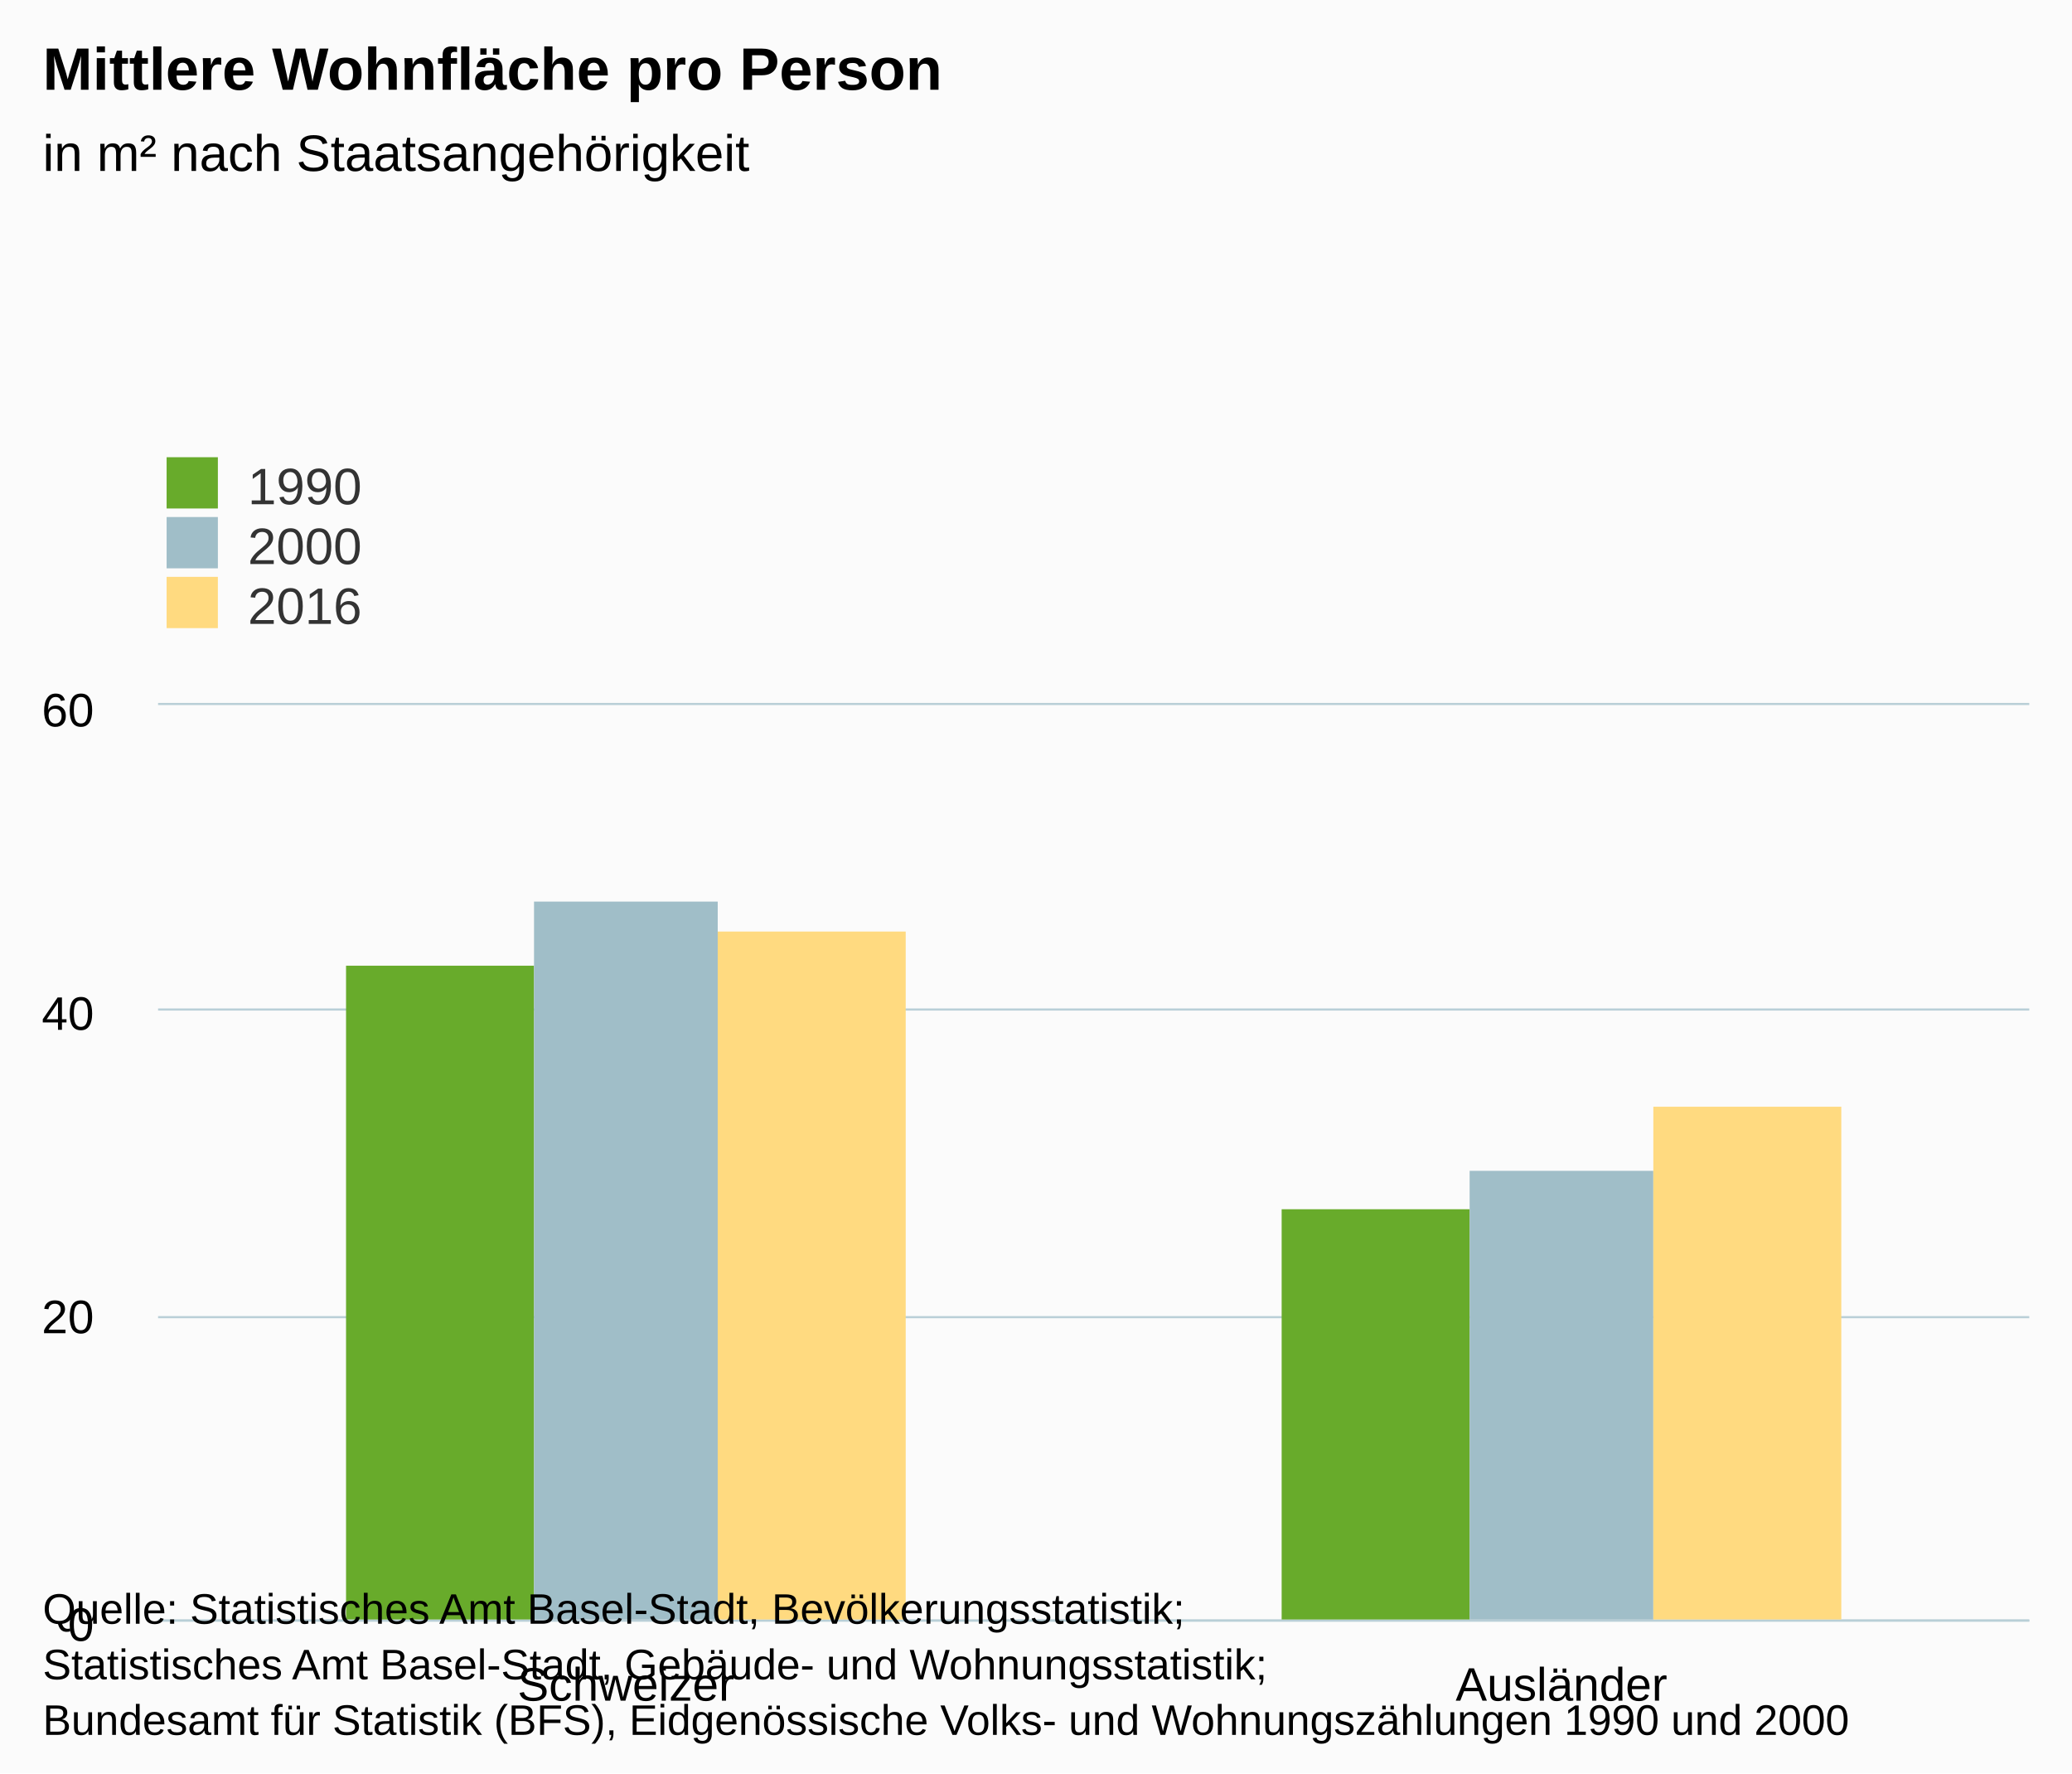
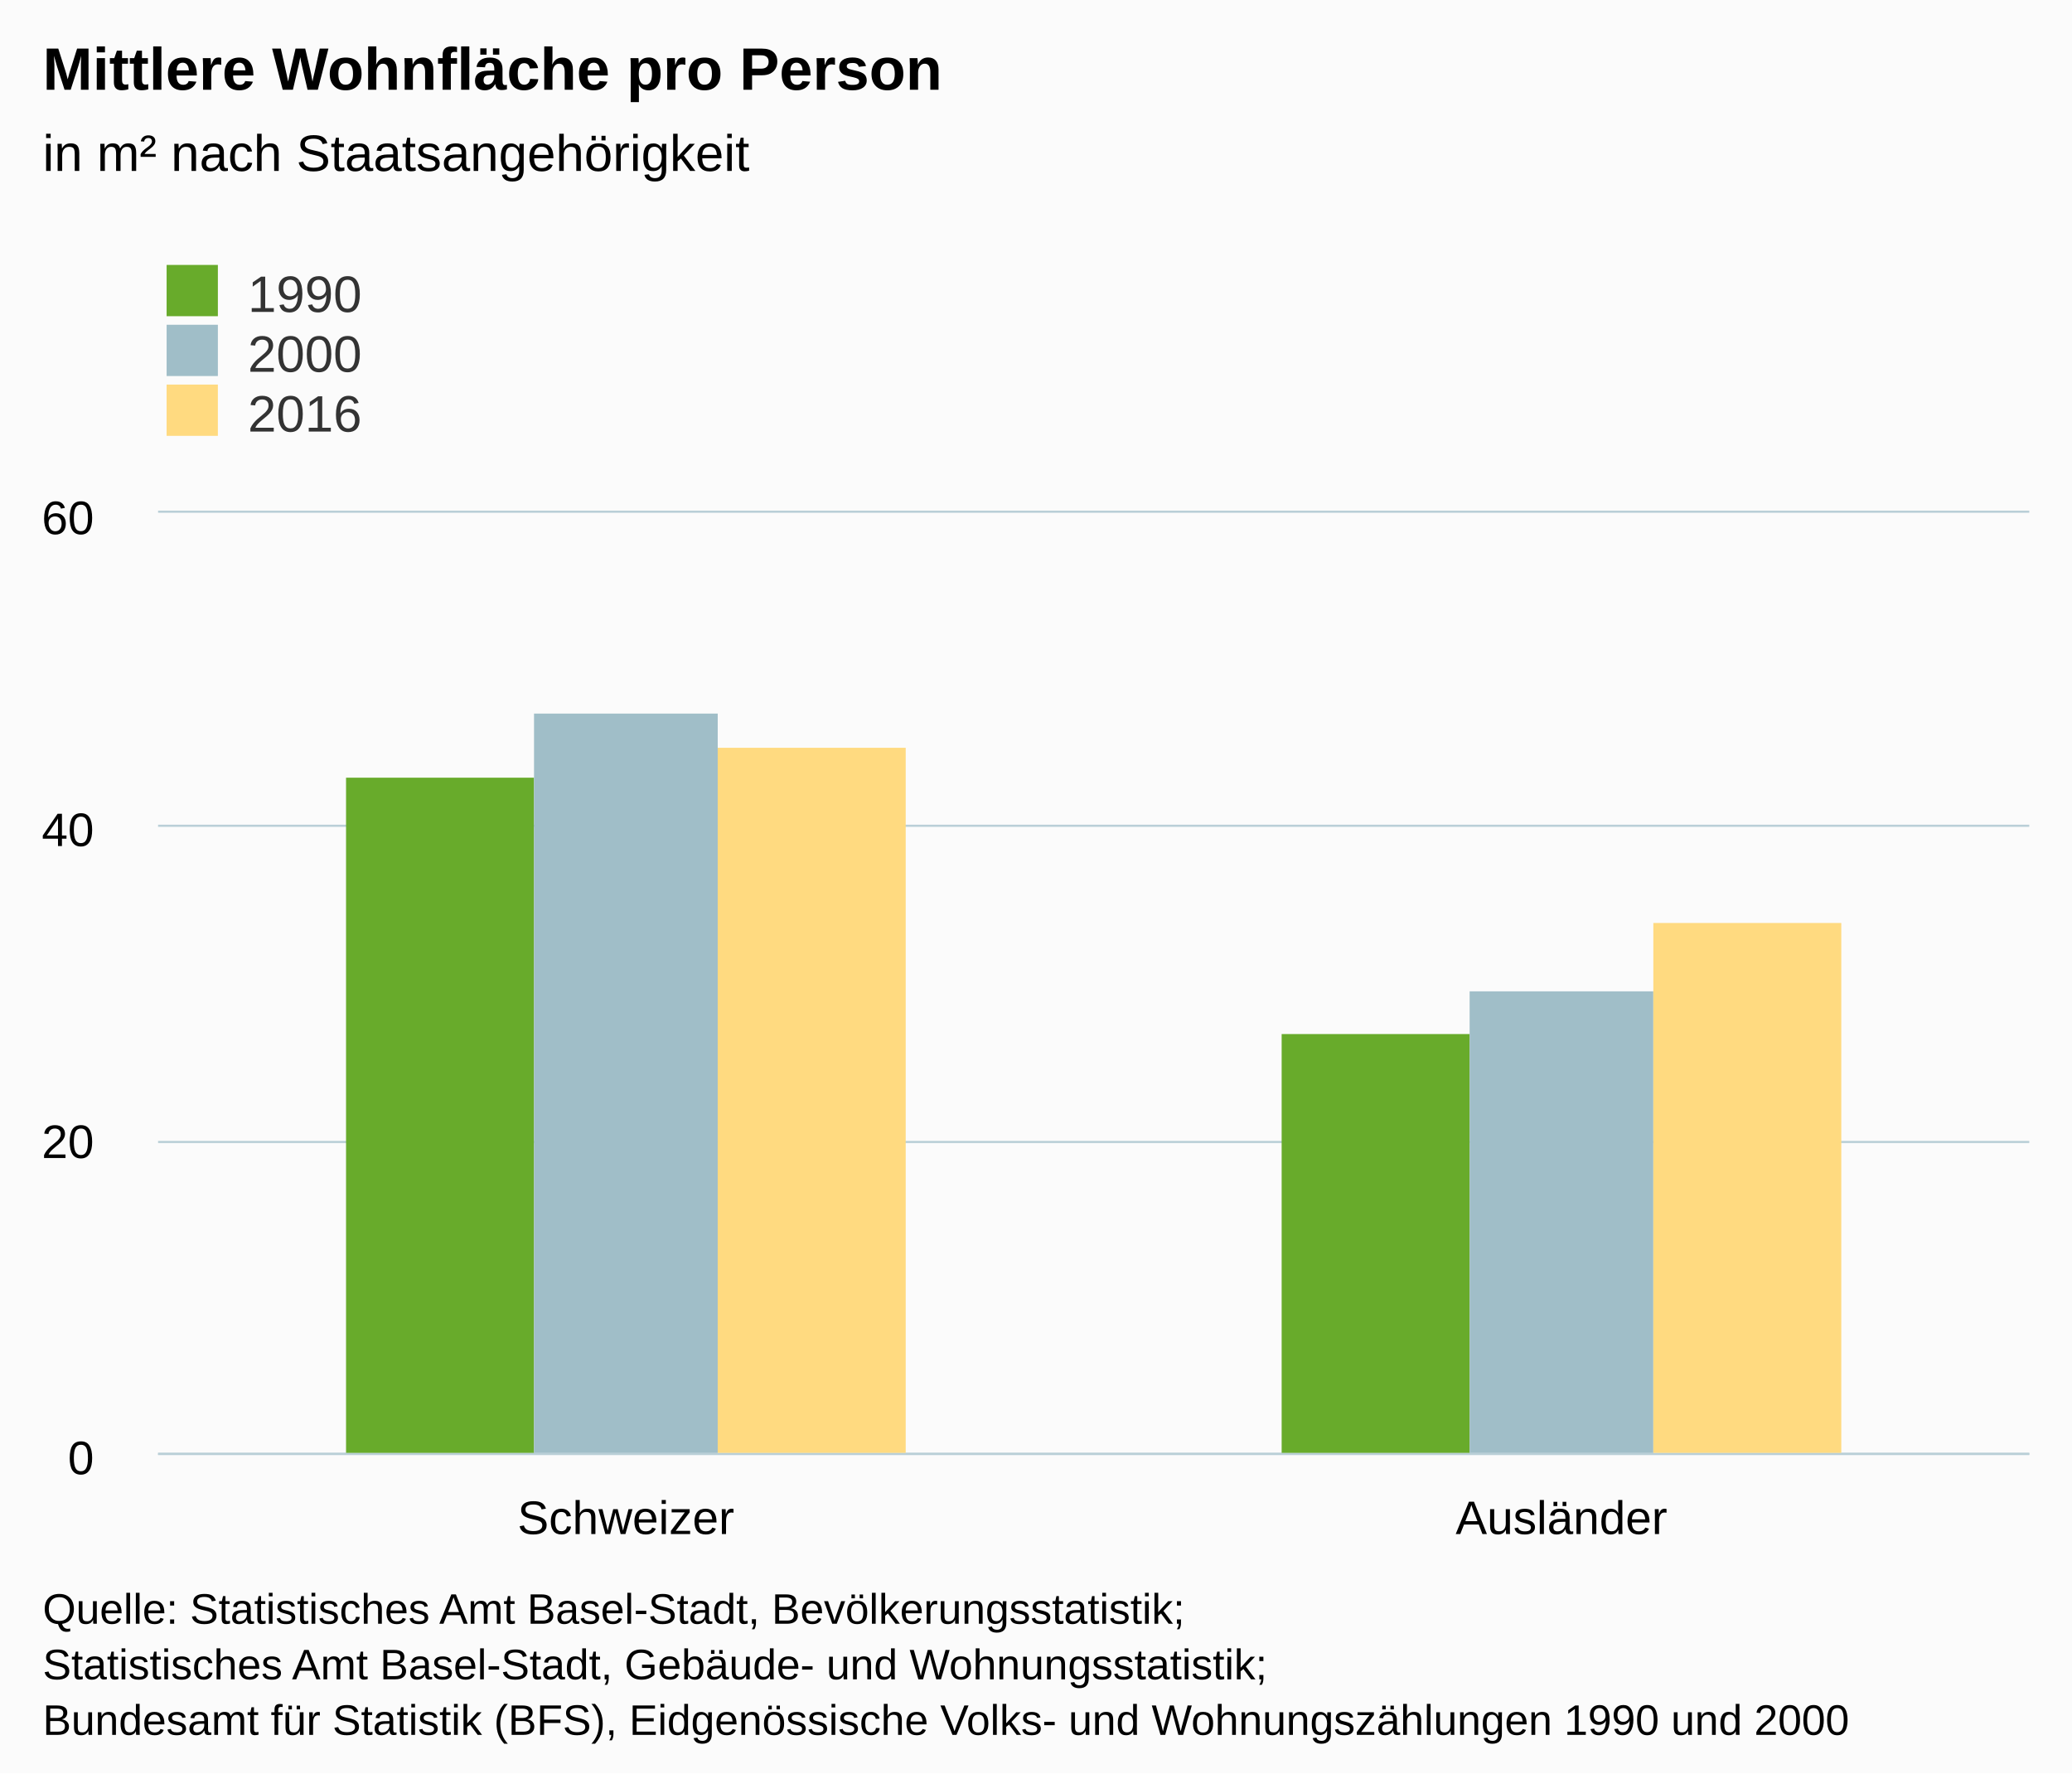
- <svg xmlns="http://www.w3.org/2000/svg" version="1.1" class="highcharts-root" style="font-family:Arial;font-size:12px;" viewBox="0 0 485 415">
+ <svg xmlns="http://www.w3.org/2000/svg" version="1.1" class="highcharts-root" style="font-family:arial;font-size:12px;" viewBox="0 0 485 415">
  <defs>
    <clipPath>
-       <rect x="0" y="0" width="438" height="214" fill="none" />
+       <rect x="0" y="0" width="438" height="220" fill="none" />
    </clipPath>
    <clipPath id="a">
-       <rect x="0" y="0" width="438" height="214" fill="none" />
+       <rect x="0" y="0" width="438" height="220" fill="none" />
    </clipPath>
  </defs>
  <rect fill="#fbfbfb" class="highcharts-background" x="0" y="0" width="485" height="415" rx="0" ry="0" />
-   <rect fill="none" class="highcharts-plot-background" x="37" y="165" width="438" height="214" />
+   <rect fill="none" class="highcharts-plot-background" x="37" y="120" width="438" height="220" />
  <g class="highcharts-pane-group" />
  <g class="highcharts-grid highcharts-xaxis-grid ">
-     <path fill="none" class="highcharts-grid-line" d="M 255.5 165 L 255.5 379" opacity="1" />
-     <path fill="none" class="highcharts-grid-line" d="M 474.5 165 L 474.5 379" opacity="1" />
-     <path fill="none" class="highcharts-grid-line" d="M 36.5 165 L 36.5 379" opacity="1" />
+     <path fill="none" class="highcharts-grid-line" d="M 255.5 120 L 255.5 340" opacity="1" />
+     <path fill="none" class="highcharts-grid-line" d="M 474.5 120 L 474.5 340" opacity="1" />
+     <path fill="none" class="highcharts-grid-line" d="M 36.5 120 L 36.5 340" opacity="1" />
  </g>
  <g class="highcharts-grid highcharts-yaxis-grid ">
-     <path fill="none" stroke="#B9CFD7" stroke-width="0.5" class="highcharts-grid-line" d="M 37 379.25 L 475 379.25" opacity="1" />
-     <path fill="none" stroke="#B9CFD7" stroke-width="0.5" class="highcharts-grid-line" d="M 37 308.25 L 475 308.25" opacity="1" />
-     <path fill="none" stroke="#B9CFD7" stroke-width="0.5" class="highcharts-grid-line" d="M 37 236.25 L 475 236.25" opacity="1" />
-     <path fill="none" stroke="#B9CFD7" stroke-width="0.5" class="highcharts-grid-line" d="M 37 164.75 L 475 164.75" opacity="1" />
+     <path fill="none" stroke="#B9CFD7" stroke-width="0.5" class="highcharts-grid-line" d="M 37 340.25 L 475 340.25" opacity="1" />
+     <path fill="none" stroke="#B9CFD7" stroke-width="0.5" class="highcharts-grid-line" d="M 37 267.25 L 475 267.25" opacity="1" />
+     <path fill="none" stroke="#B9CFD7" stroke-width="0.5" class="highcharts-grid-line" d="M 37 193.25 L 475 193.25" opacity="1" />
+     <path fill="none" stroke="#B9CFD7" stroke-width="0.5" class="highcharts-grid-line" d="M 37 119.75 L 475 119.75" opacity="1" />
  </g>
-   <rect fill="none" class="highcharts-plot-border" x="37" y="165" width="438" height="214" />
+   <rect fill="none" class="highcharts-plot-border" x="37" y="120" width="438" height="220" />
  <g class="highcharts-axis highcharts-xaxis ">
-     <path fill="none" class="highcharts-axis-line" stroke="#B9CFD7" stroke-width="0.5" d="M 37 379.25 L 475 379.25" />
+     <path fill="none" class="highcharts-axis-line" stroke="#B9CFD7" stroke-width="0.5" d="M 37 340.25 L 475 340.25" />
  </g>
  <g class="highcharts-axis highcharts-yaxis ">
-     <path fill="none" class="highcharts-axis-line" d="M 37 165 L 37 379" />
+     <path fill="none" class="highcharts-axis-line" d="M 37 120 L 37 340" />
  </g>
  <g class="highcharts-series-group">
-     <g class="highcharts-series highcharts-series-0 highcharts-column-series " transform="translate(37,165) scale(1 1)" clip-path="url(#a)">
-       <rect x="44" y="61" width="44" height="154" fill="#68AB2B" class="highcharts-point" />
-       <rect x="263" y="118" width="44" height="97" fill="#68AB2B" class="highcharts-point" />
+     <g class="highcharts-series highcharts-series-0 highcharts-column-series highcharts-color-undefined " transform="translate(37,120) scale(1 1)" clip-path="url(#a)">
+       <rect x="44" y="62" width="44" height="159" fill="#68AB2B" class="highcharts-point" />
+       <rect x="263" y="122" width="44" height="99" fill="#68AB2B" class="highcharts-point" />
    </g>
-     <g class="highcharts-markers highcharts-series-0 highcharts-column-series " transform="translate(37,165) scale(1 1)" clip-path="none" />
-     <g class="highcharts-series highcharts-series-1 highcharts-column-series " transform="translate(37,165) scale(1 1)" clip-path="url(#a)">
-       <rect x="88" y="46" width="43" height="169" fill="#A0BEC8" class="highcharts-point" />
-       <rect x="307" y="109" width="43" height="106" fill="#A0BEC8" class="highcharts-point" />
+     <g class="highcharts-markers highcharts-series-0 highcharts-column-series highcharts-color-undefined " transform="translate(37,120) scale(1 1)" clip-path="none" />
+     <g class="highcharts-series highcharts-series-1 highcharts-column-series highcharts-color-undefined " transform="translate(37,120) scale(1 1)" clip-path="url(#a)">
+       <rect x="88" y="47" width="43" height="174" fill="#A0BEC8" class="highcharts-point" />
+       <rect x="307" y="112" width="43" height="109" fill="#A0BEC8" class="highcharts-point" />
    </g>
-     <g class="highcharts-markers highcharts-series-1 highcharts-column-series " transform="translate(37,165) scale(1 1)" clip-path="none" />
-     <g class="highcharts-series highcharts-series-2 highcharts-column-series " transform="translate(37,165) scale(1 1)" clip-path="url(#a)">
-       <rect x="131" y="53" width="44" height="162" fill="#FFDA80" class="highcharts-point" />
-       <rect x="350" y="94" width="44" height="121" fill="#FFDA80" class="highcharts-point" />
+     <g class="highcharts-markers highcharts-series-1 highcharts-column-series highcharts-color-undefined " transform="translate(37,120) scale(1 1)" clip-path="none" />
+     <g class="highcharts-series highcharts-series-2 highcharts-column-series highcharts-color-undefined " transform="translate(37,120) scale(1 1)" clip-path="url(#a)">
+       <rect x="131" y="55" width="44" height="166" fill="#FFDA80" class="highcharts-point" />
+       <rect x="350" y="96" width="44" height="125" fill="#FFDA80" class="highcharts-point" />
    </g>
-     <g class="highcharts-markers highcharts-series-2 highcharts-column-series " transform="translate(37,165) scale(1 1)" clip-path="none" />
+     <g class="highcharts-markers highcharts-series-2 highcharts-column-series highcharts-color-undefined " transform="translate(37,120) scale(1 1)" clip-path="none" />
  </g>
  <text x="10" text-anchor="start" class="highcharts-title" style="color:#000000;font-size:14px;font-weight:bold;fill:#000000;" y="21">
    <tspan>Mittlere Wohnfläche pro Person</tspan>
  </text>
-   <text x="10" text-anchor="start" class="highcharts-subtitle" style="color:#000000;font-size:12px;font-weight:normal;font-family:Arial;fill:#000000;" y="40">
+   <text x="10" text-anchor="start" class="highcharts-subtitle" style="color:#000000;font-size:12px;font-weight:normal;font-family:arial;fill:#000000;" y="40">
    <tspan>in m² nach Staatsangehörigkeit</tspan>
  </text>
-   <g class="highcharts-legend" transform="translate(29,100)">
+   <g class="highcharts-legend" transform="translate(29,55)">
    <rect fill="none" class="highcharts-legend-box" rx="0" ry="0" x="0" y="0" width="296" height="53" visibility="visible" />
    <g>
      <g>
        <g class="highcharts-legend-item highcharts-column-series highcharts-color-undefined highcharts-series-0" transform="translate(8,3)">
          <text x="21" style="color:#333333;font-size:12px;font-weight:normal;cursor:pointer;fill:#333333;" text-anchor="start" y="15">
            <tspan>1990</tspan>
          </text>
          <rect x="2" y="4" width="12" height="12" fill="#68AB2B" class="highcharts-point" />
        </g>
        <g class="highcharts-legend-item highcharts-column-series highcharts-color-undefined highcharts-series-1" transform="translate(8,17)">
          <text x="21" y="15" style="color:#333333;font-size:12px;font-weight:normal;cursor:pointer;fill:#333333;" text-anchor="start">
            <tspan>2000</tspan>
          </text>
          <rect x="2" y="4" width="12" height="12" fill="#A0BEC8" class="highcharts-point" />
        </g>
        <g class="highcharts-legend-item highcharts-column-series highcharts-color-undefined highcharts-series-2" transform="translate(8,31)">
          <text x="21" y="15" style="color:#333333;font-size:12px;font-weight:normal;cursor:pointer;fill:#333333;" text-anchor="start">
            <tspan>2016</tspan>
          </text>
          <rect x="2" y="4" width="12" height="12" fill="#FFDA80" class="highcharts-point" />
        </g>
      </g>
    </g>
  </g>
  <g class="highcharts-axis-labels highcharts-xaxis-labels ">
-     <text x="146.5" style="color:#000000;cursor:default;font-size:11px;fill:#000000;" text-anchor="middle" transform="translate(0,0)" y="398" opacity="1">
-       Schweizer
+     <text x="146.5" style="color:#000000;cursor:default;font-size:11px;fill:#000000;" text-anchor="middle" transform="translate(0,0)" y="359" opacity="1">
+       <tspan>Schweizer</tspan>
    </text>
-     <text x="365.5" style="color:#000000;cursor:default;font-size:11px;fill:#000000;" text-anchor="middle" transform="translate(0,0)" y="398" opacity="1">
-       Ausländer
+     <text x="365.5" style="color:#000000;cursor:default;font-size:11px;fill:#000000;" text-anchor="middle" transform="translate(0,0)" y="359" opacity="1">
+       <tspan>Ausländer</tspan>
    </text>
  </g>
  <g class="highcharts-axis-labels highcharts-yaxis-labels ">
-     <text x="22" style="color:#000000;cursor:default;font-size:11px;fill:#000000;" text-anchor="end" transform="translate(0,0)" y="384" opacity="1">
-       0
+     <text x="22" style="color:#000000;cursor:default;font-size:11px;fill:#000000;" text-anchor="end" transform="translate(0,0)" y="345" opacity="1">
+       <tspan>0</tspan>
    </text>
-     <text x="22" style="color:#000000;cursor:default;font-size:11px;fill:#000000;" text-anchor="end" transform="translate(0,0)" y="312" opacity="1">
-       20
+     <text x="22" style="color:#000000;cursor:default;font-size:11px;fill:#000000;" text-anchor="end" transform="translate(0,0)" y="271" opacity="1">
+       <tspan>20</tspan>
    </text>
-     <text x="22" style="color:#000000;cursor:default;font-size:11px;fill:#000000;" text-anchor="end" transform="translate(0,0)" y="241" opacity="1">
-       40
+     <text x="22" style="color:#000000;cursor:default;font-size:11px;fill:#000000;" text-anchor="end" transform="translate(0,0)" y="198" opacity="1">
+       <tspan>40</tspan>
    </text>
-     <text x="22" style="color:#000000;cursor:default;font-size:11px;fill:#000000;" text-anchor="end" transform="translate(0,0)" y="170" opacity="1">
-       60
+     <text x="22" style="color:#000000;cursor:default;font-size:11px;fill:#000000;" text-anchor="end" transform="translate(0,0)" y="125" opacity="1">
+       <tspan>60</tspan>
    </text>
  </g>
  <text x="10" class="highcharts-credits" text-anchor="start" style="cursor:default;color:#000000;font-size:10px;fill:#000000;" y="380">
    <tspan>Quelle: Statistisches Amt Basel-Stadt, Bevölkerungsstatistik;</tspan>
    <tspan x="10" dy="13">Statistisches Amt Basel-Stadt, Gebäude- und Wohnungsstatistik;</tspan>
    <tspan x="10" dy="13">Bundesamt für Statistik (BFS), Eidgenössische Volks- und Wohnungszählungen 1990 und 2000</tspan>
  </text>
</svg>
